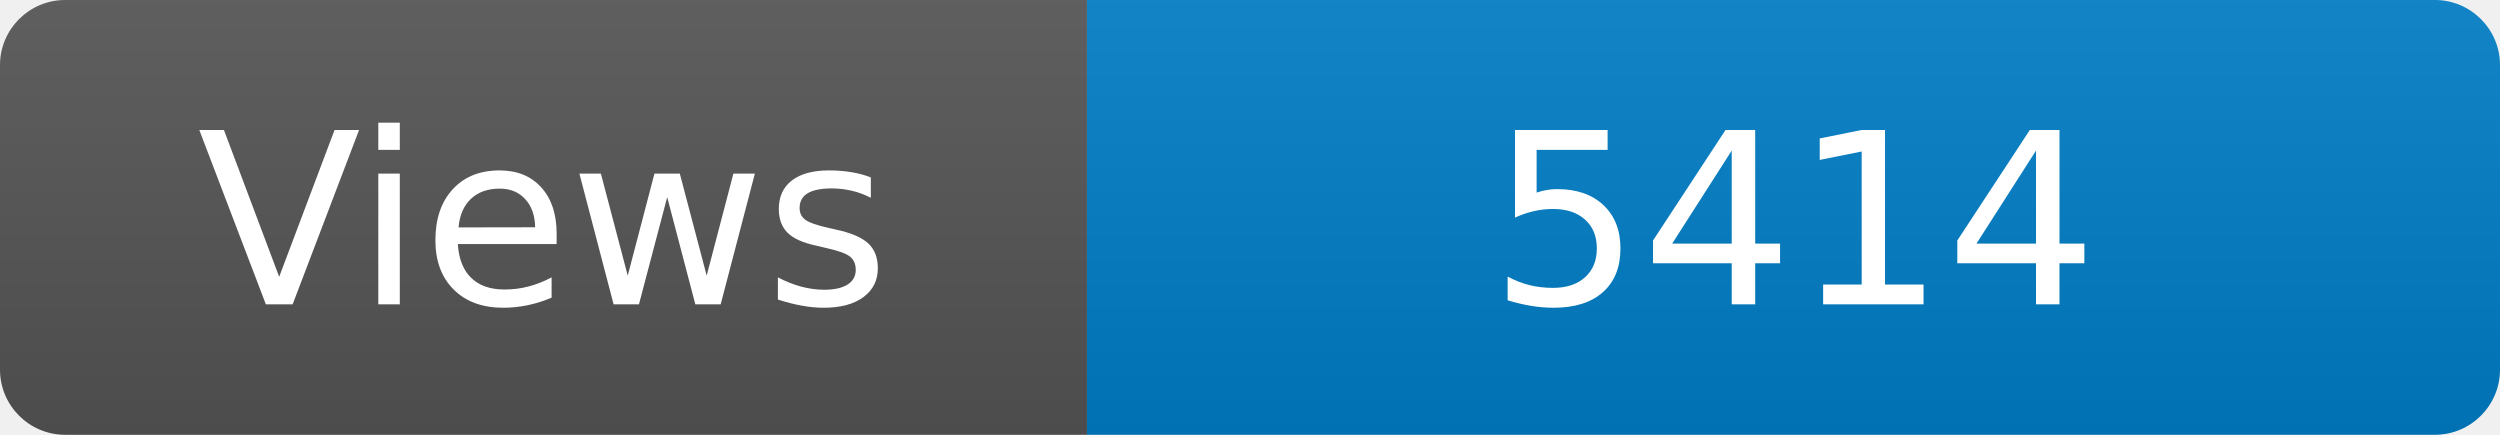
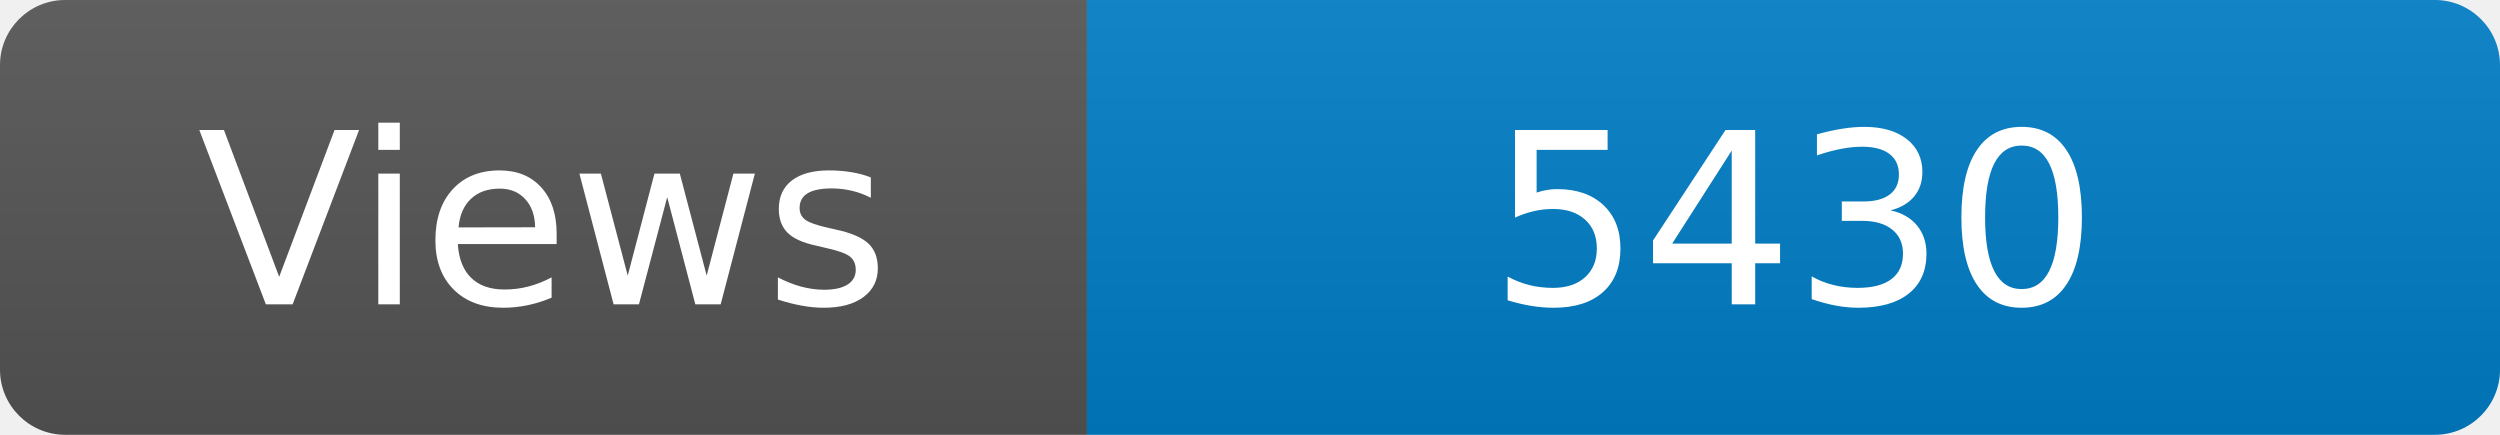
<svg xmlns="http://www.w3.org/2000/svg" width="115" height="20" role="img" aria-label="Maintained?: yes">
  <linearGradient id="s" x2="0" y2="100%">
    <stop offset="0" stop-color="#bbb" stop-opacity=".1" />
    <stop offset="1" stop-opacity=".1" />
  </linearGradient>
  <clipPath id="r">
    <rect width="115" height="20" rx="3" fill="#fff" />
  </clipPath>
  <g clip-path="url(#r)">
    <rect width="50" height="20" fill="#555" />
    <rect x="50" width="160" height="20" fill="#007ec6" />
    <rect width="115" height="20" fill="url(#s)" />
  </g>
  <g fill="#fff" text-anchor="middle" font-family="Verdana,Geneva,DejaVu Sans,sans-serif" font-size="110">
    <text x="250" y="140" transform="scale(.1)" fill="#fff">Views</text>
-     <text x="825" y="140" transform="scale(.1)" fill="#fff">5414</text>
+     <text x="825" y="140" transform="scale(.1)" fill="#fff">5430</text>
  </g>
</svg>
